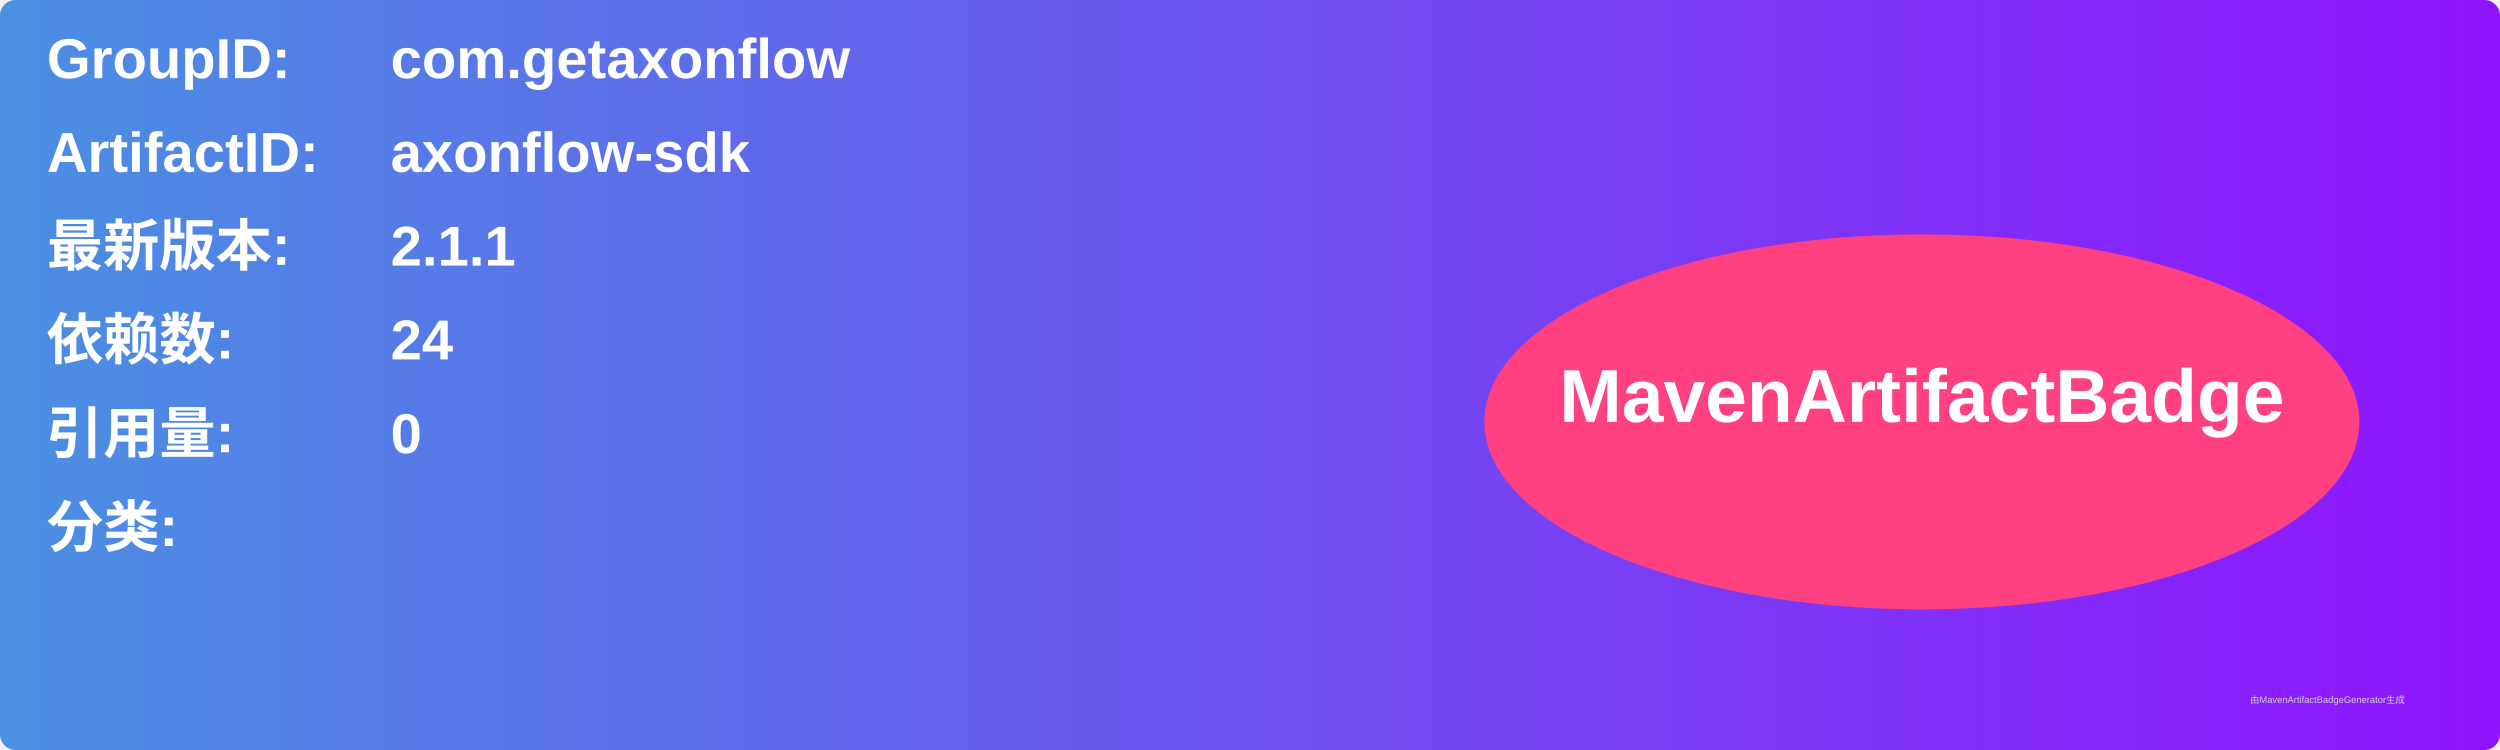
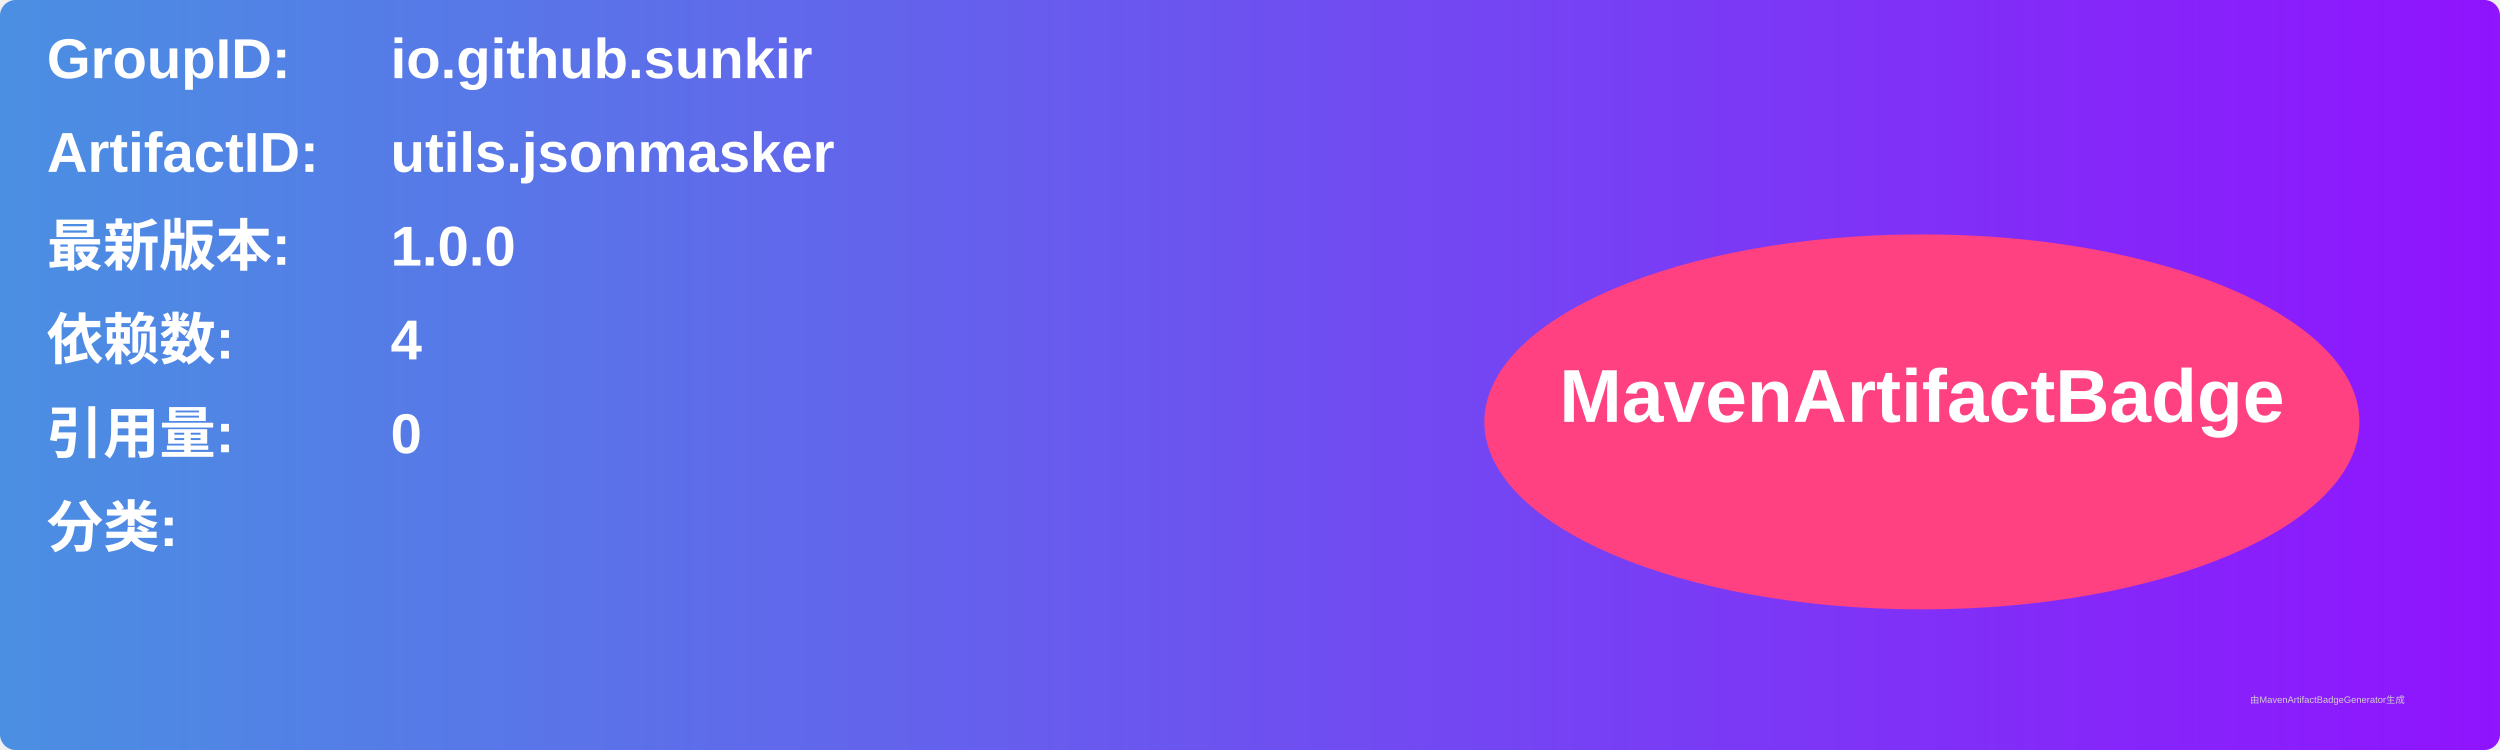
<svg xmlns="http://www.w3.org/2000/svg" width="800" height="240" viewBox="0 0 800 240">
  <linearGradient id="grad" x1="0%" y1="0%" x2="100%" y2="0%">
    <stop offset="0%" stop-color="#4a90e2" />
    <stop offset="100%" stop-color="#9013fe" />
  </linearGradient>
  <rect width="100%" height="100%" rx="5" ry="5" fill="url(#grad)" />
  <g transform="translate(15, 15)">
    <text x="0" y="10" font-family="Arial" font-size="18" fill="white" font-weight="bold" width="260">GroupID:</text>
-     <text x="110" y="10" font-family="Arial" font-size="18" fill="white" font-weight="bold" width="460">com.getaxonflow</text>
+     <text x="110" y="10" font-family="Arial" font-size="18" fill="white" font-weight="bold" width="460">io.github.sunkir</text>
    <text x="0" y="40" font-family="Arial" font-size="18" fill="white" font-weight="bold" width="260">ArtifactID:</text>
-     <text x="110" y="40" font-family="Arial" font-size="18" fill="white" font-weight="bold" width="460">axonflow-sdk</text>
+     <text x="110" y="40" font-family="Arial" font-size="18" fill="white" font-weight="bold" width="460">utils.jsonmasker</text>
    <text x="0" y="70" font-family="Arial" font-size="18" fill="white" font-weight="bold">最新版本:</text>
    <text x="110" y="70" font-family="Arial" font-size="18" fill="white" font-weight="bold">
-       <tspan font-weight="bold">2.1.1</tspan>
+       <tspan font-weight="bold">1.0.0</tspan>
    </text>
    <text x="0" y="100" font-family="Arial" font-size="18" fill="white" font-weight="bold">依赖数: </text>
    <text x="110" y="100" font-family="Arial" font-size="18" fill="white">
-       <tspan font-weight="bold">24</tspan>
+       <tspan font-weight="bold">4</tspan>
    </text>
    <text x="0" y="130" font-family="Arial" font-size="18" fill="white" font-weight="bold">引用量: </text>
    <text x="110" y="130" font-family="Arial" font-size="18" fill="white">
      <tspan font-weight="bold">0</tspan>
    </text>
    <text x="0" y="160" font-family="Arial" font-size="18" fill="white" font-weight="bold">分类:</text>
    <text x="10" y="190" font-family="Arial" font-size="10" fill="white">
      <tspan font-weight="bold" />
    </text>
    <ellipse cx="600" cy="120" rx="140" ry="60" fill="#ff4081" />
    <text x="600" y="120" text-anchor="middle" font-family="Arial" font-size="24" fill="white" font-weight="bold">MavenArtifactBadge</text>
  </g>
  <text x="720" y="225" font-family="Arial" font-size="3" fill="#d0d0d0">由MavenArtifactBadgeGenerator生成</text>
</svg>
